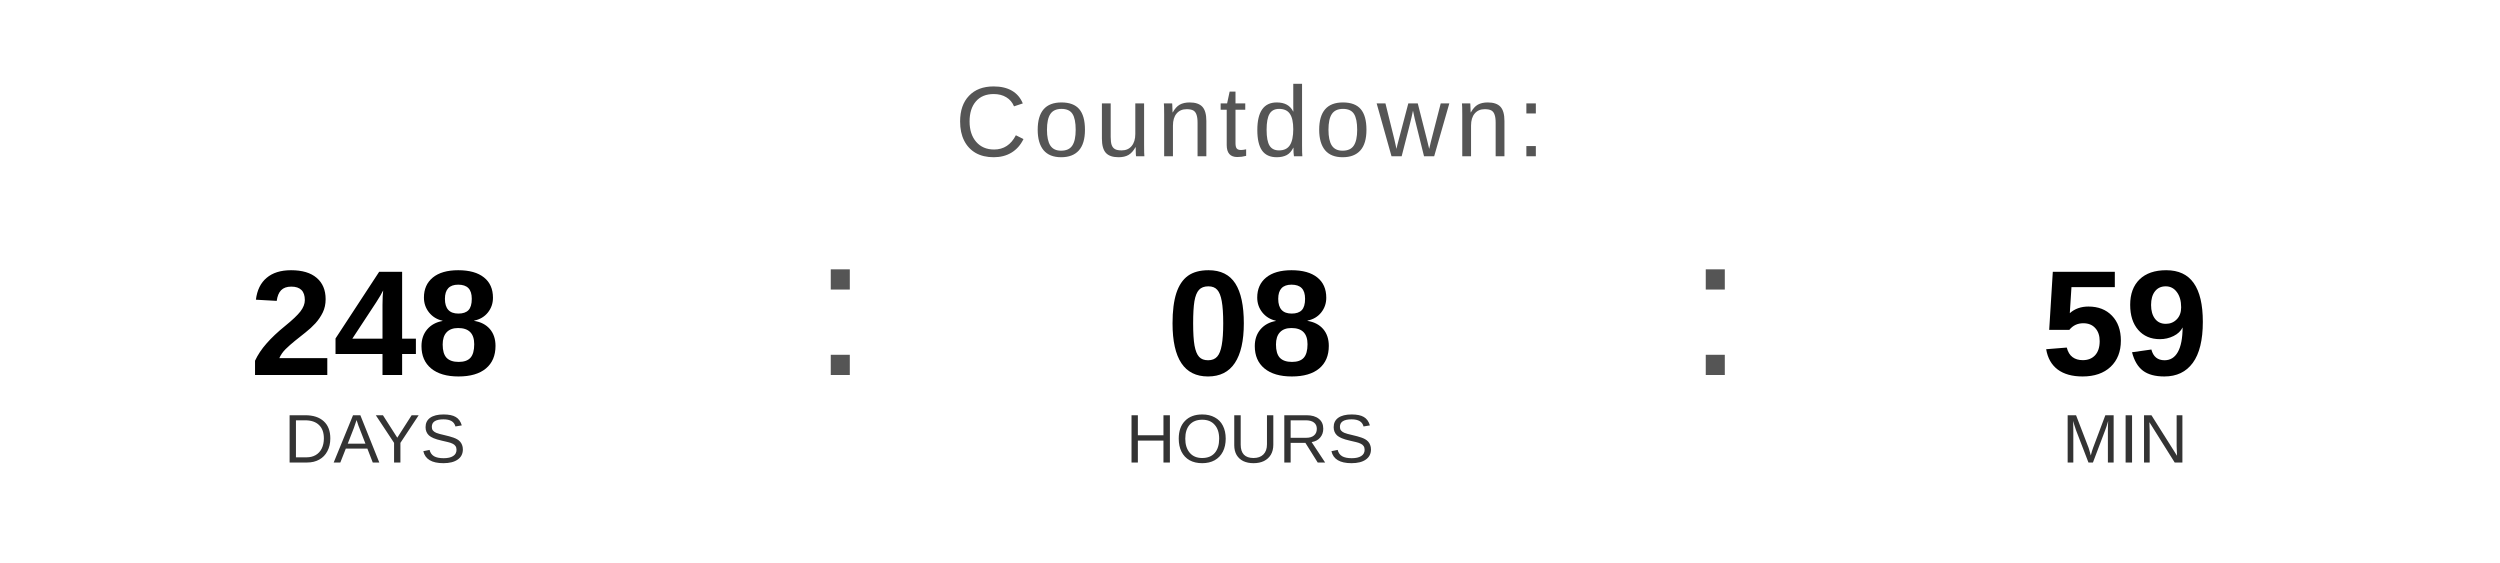
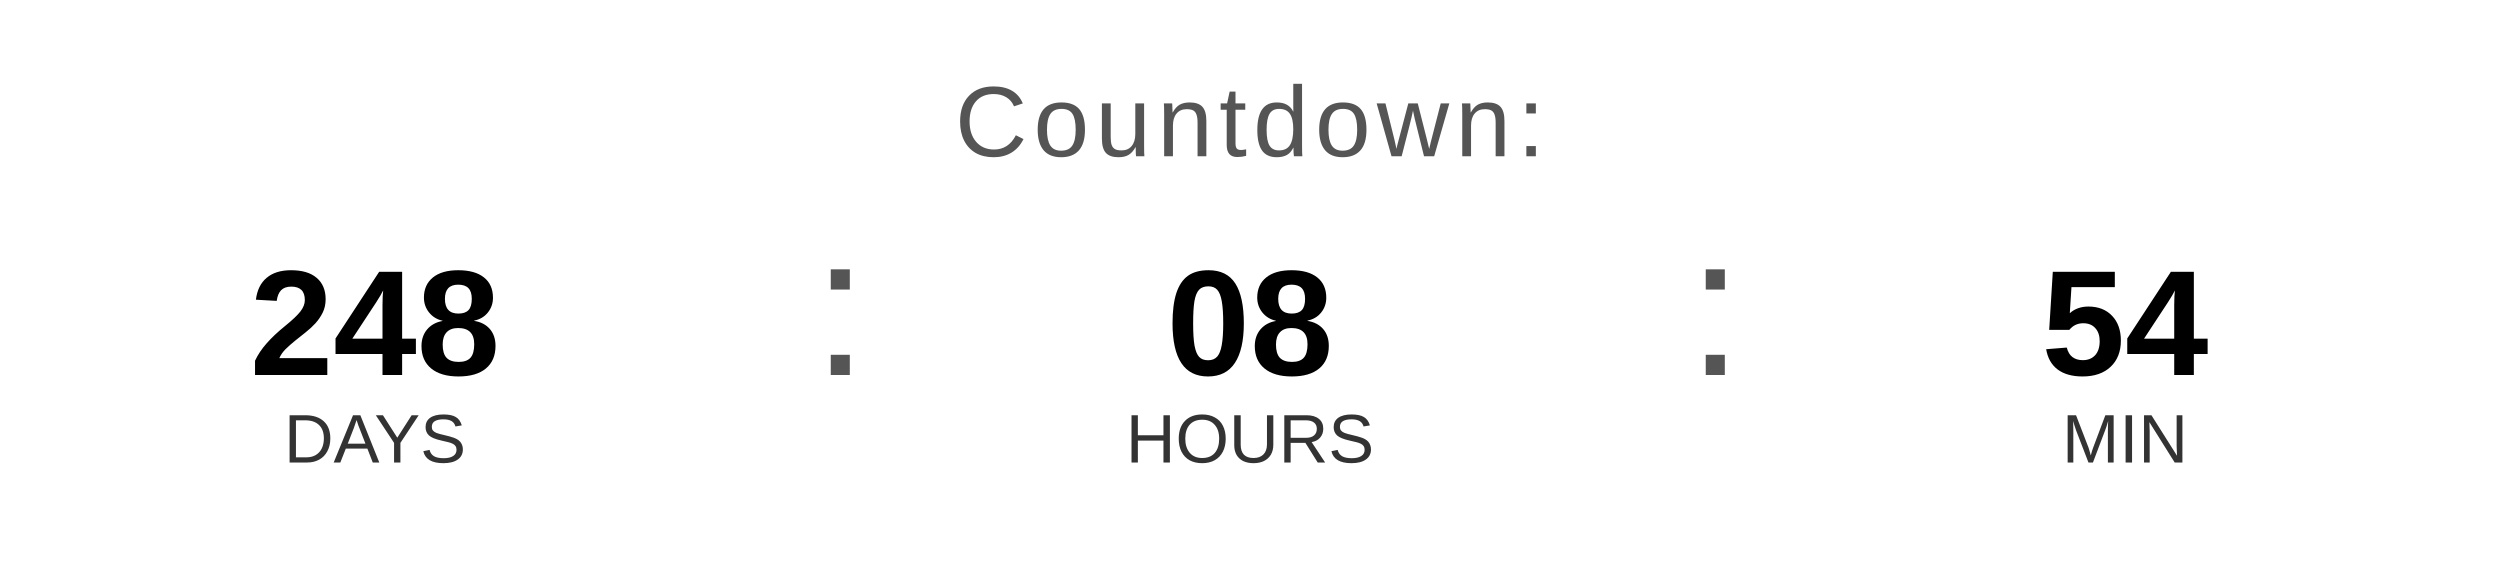
<svg xmlns="http://www.w3.org/2000/svg" width="400" height="90" viewBox="0 0 400 90">
  <text x="200" y="25" font-family="Arial, Helvetica, sans-serif" font-size="16" fill="#555555" text-anchor="middle" letter-spacing="1">
    Countdown:
  </text>
  <text x="60" y="60" font-family="Arial, Helvetica, sans-serif" font-size="24" font-weight="bold" fill="#000000" text-anchor="middle">248</text>
  <text x="60" y="74" font-family="Arial, Helvetica, sans-serif" font-size="11" fill="#333333" text-anchor="middle">DAYS</text>
  <text x="130" y="60" font-family="Arial, sans-serif" font-size="32" fill="#555555">:</text>
  <text x="200" y="60" font-family="Arial, Helvetica, sans-serif" font-size="24" font-weight="bold" fill="#000000" text-anchor="middle">08</text>
  <text x="200" y="74" font-family="Arial, Helvetica, sans-serif" font-size="11" fill="#333333" text-anchor="middle">HOURS</text>
  <text x="270" y="60" font-family="Arial, sans-serif" font-size="32" fill="#555555">:</text>
-   <text x="340" y="60" font-family="Arial, Helvetica, sans-serif" font-size="24" font-weight="bold" fill="#000000" text-anchor="middle">59</text>
+   <text x="340" y="60" font-family="Arial, Helvetica, sans-serif" font-size="24" font-weight="bold" fill="#000000" text-anchor="middle">54</text>
  <text x="340" y="74" font-family="Arial, Helvetica, sans-serif" font-size="11" fill="#333333" text-anchor="middle">MIN</text>
</svg>
